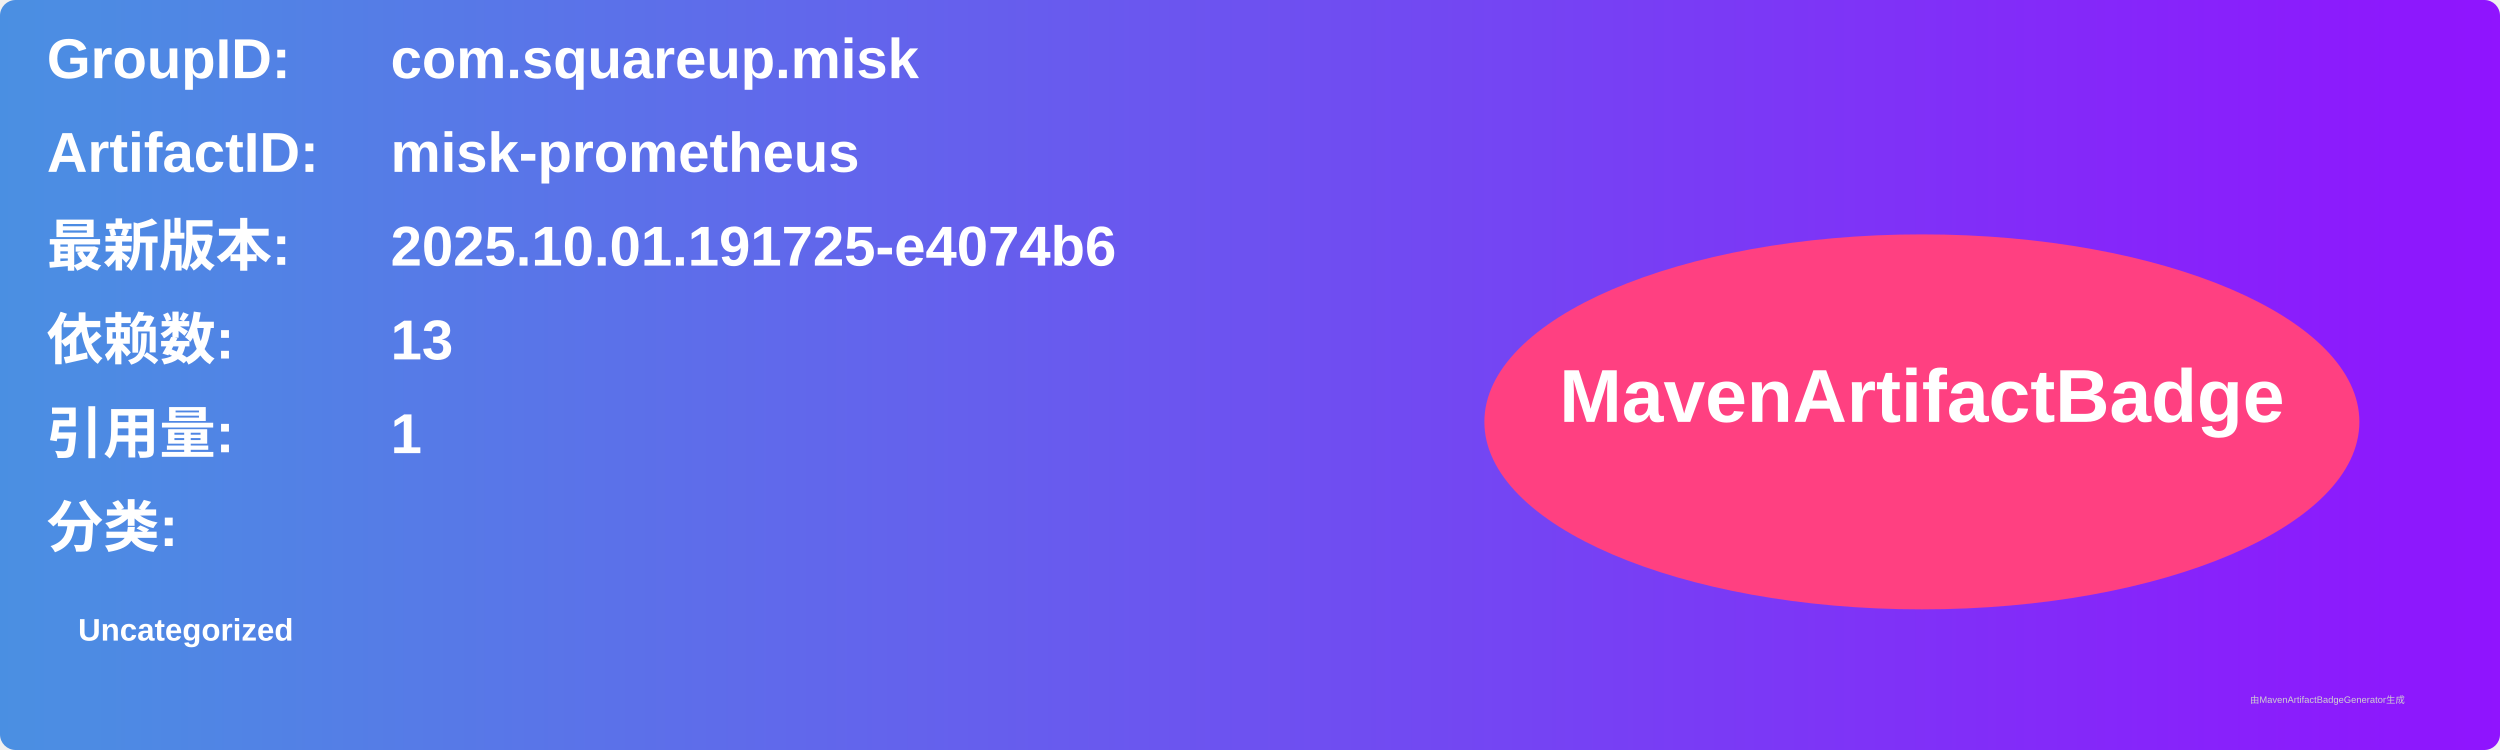
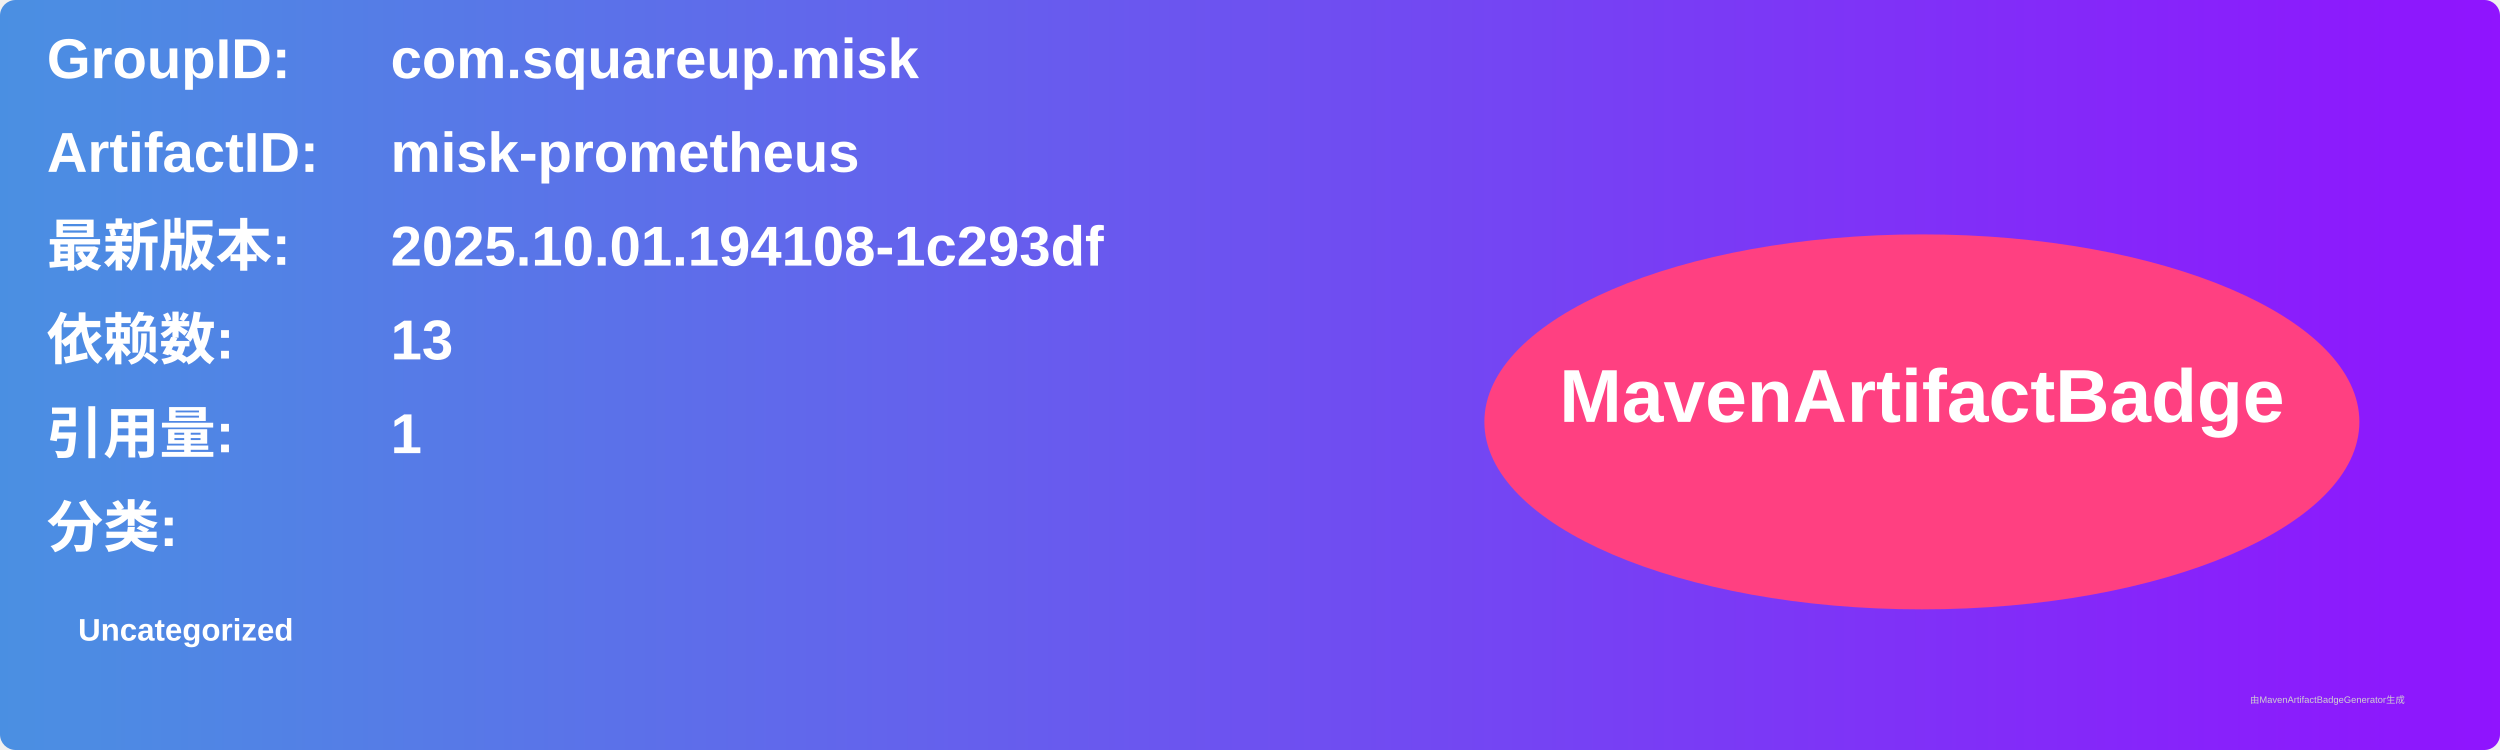
<svg xmlns="http://www.w3.org/2000/svg" width="800" height="240" viewBox="0 0 800 240">
  <linearGradient id="grad" x1="0%" y1="0%" x2="100%" y2="0%">
    <stop offset="0%" stop-color="#4a90e2" />
    <stop offset="100%" stop-color="#9013fe" />
  </linearGradient>
  <rect width="100%" height="100%" rx="5" ry="5" fill="url(#grad)" />
  <g transform="translate(15, 15)">
    <text x="0" y="10" font-family="Arial" font-size="18" fill="white" font-weight="bold" width="260">GroupID:</text>
    <text x="110" y="10" font-family="Arial" font-size="18" fill="white" font-weight="bold" width="460">com.squareup.misk</text>
    <text x="0" y="40" font-family="Arial" font-size="18" fill="white" font-weight="bold" width="260">ArtifactID:</text>
    <text x="110" y="40" font-family="Arial" font-size="18" fill="white" font-weight="bold" width="460">misk-prometheus</text>
    <text x="0" y="70" font-family="Arial" font-size="18" fill="white" font-weight="bold">最新版本:</text>
    <text x="110" y="70" font-family="Arial" font-size="18" fill="white" font-weight="bold">
-       <tspan font-weight="bold">2025.10.01.191725-e4074b6</tspan>
+       <tspan font-weight="bold">2025.10.01.194108-1c293df</tspan>
    </text>
    <text x="0" y="100" font-family="Arial" font-size="18" fill="white" font-weight="bold">依赖数: </text>
    <text x="110" y="100" font-family="Arial" font-size="18" fill="white">
      <tspan font-weight="bold">13</tspan>
    </text>
    <text x="0" y="130" font-family="Arial" font-size="18" fill="white" font-weight="bold">引用量: </text>
    <text x="110" y="130" font-family="Arial" font-size="18" fill="white">
      <tspan font-weight="bold">1</tspan>
    </text>
    <text x="0" y="160" font-family="Arial" font-size="18" fill="white" font-weight="bold">分类:</text>
    <text x="10" y="190" font-family="Arial" font-size="10" fill="white">
      <tspan font-weight="bold">Uncategorized</tspan>
    </text>
    <ellipse cx="600" cy="120" rx="140" ry="60" fill="#ff4081" />
    <text x="600" y="120" text-anchor="middle" font-family="Arial" font-size="24" fill="white" font-weight="bold">MavenArtifactBadge</text>
  </g>
  <text x="720" y="225" font-family="Arial" font-size="3" fill="#d0d0d0">由MavenArtifactBadgeGenerator生成</text>
</svg>
